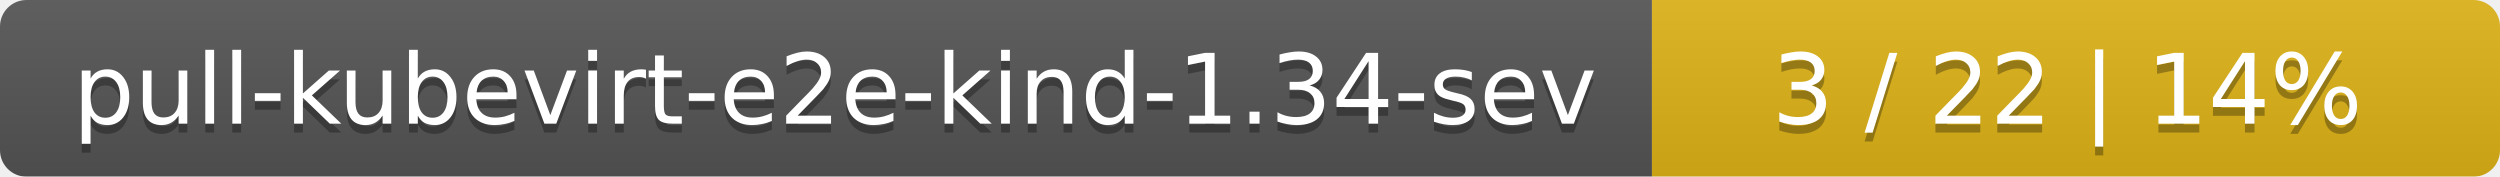
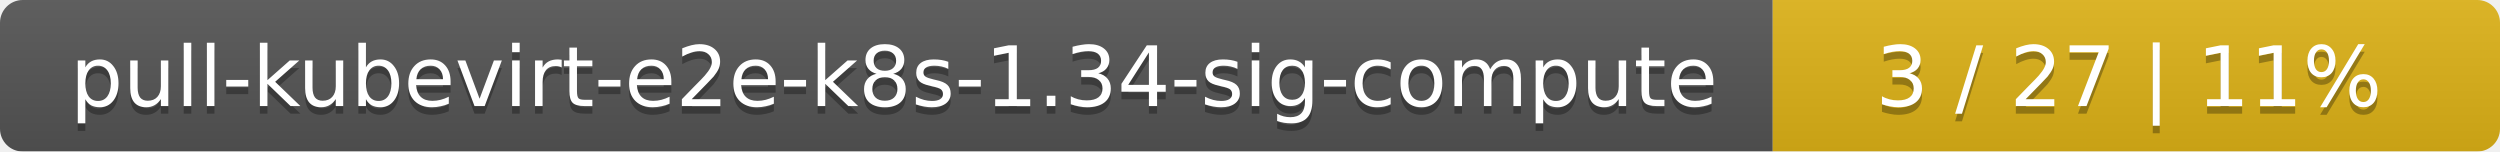
- <svg xmlns="http://www.w3.org/2000/svg" width="283" height="20">
+ <svg xmlns="http://www.w3.org/2000/svg" width="330" height="20">
  <linearGradient id="smooth" x2="0" y2="100%">
    <stop offset="0" stop-color="#bbb" stop-opacity=".1" />
    <stop offset="1" stop-opacity=".1" />
  </linearGradient>
  <mask id="round">
-     <rect width="283" height="20" rx="3" fill="#fff" />
+     <rect width="330" height="20" rx="3" fill="#fff" />
  </mask>
  <g mask="url(#round)">
-     <rect width="187" height="20" fill="#555" />
-     <rect x="187" width="96" height="20" fill="#dfb317" />
-     <rect width="283" height="20" fill="url(#smooth)" />
+     <rect width="234" height="20" fill="#555" />
+     <rect x="234" width="96" height="20" fill="#dfb317" />
+     <rect width="330" height="20" fill="url(#smooth)" />
  </g>
  <g fill="#fff" text-anchor="middle" font-family="DejaVu Sans,Verdana,Geneva,sans-serif" font-size="11">
-     <text x="94.5" y="15" fill="#010101" fill-opacity=".3">pull-kubevirt-e2e-kind-1.34-sev</text>
-     <text x="94.5" y="14">pull-kubevirt-e2e-kind-1.34-sev</text>
-     <text x="234" y="15" fill="#010101" fill-opacity=".3">3 / 22    |    14%</text>
-     <text x="234" y="14">3 / 22    |    14%</text>
+     <text x="118" y="15" fill="#010101" fill-opacity=".3">pull-kubevirt-e2e-k8s-1.34-sig-compute</text>
+     <text x="118" y="14">pull-kubevirt-e2e-k8s-1.34-sig-compute</text>
+     <text x="281" y="15" fill="#010101" fill-opacity=".3">3 / 27    |    11%</text>
+     <text x="281" y="14">3 / 27    |    11%</text>
  </g>
</svg>
